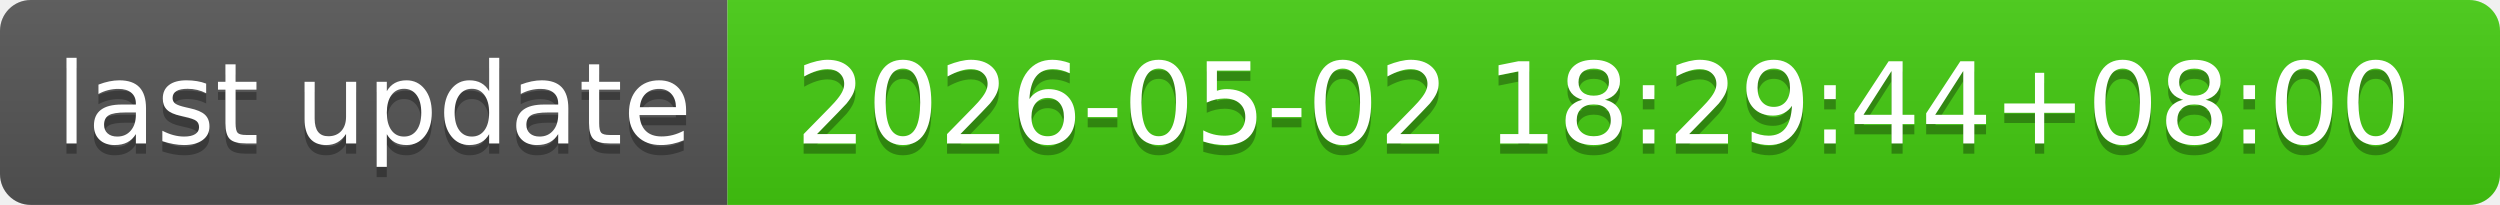
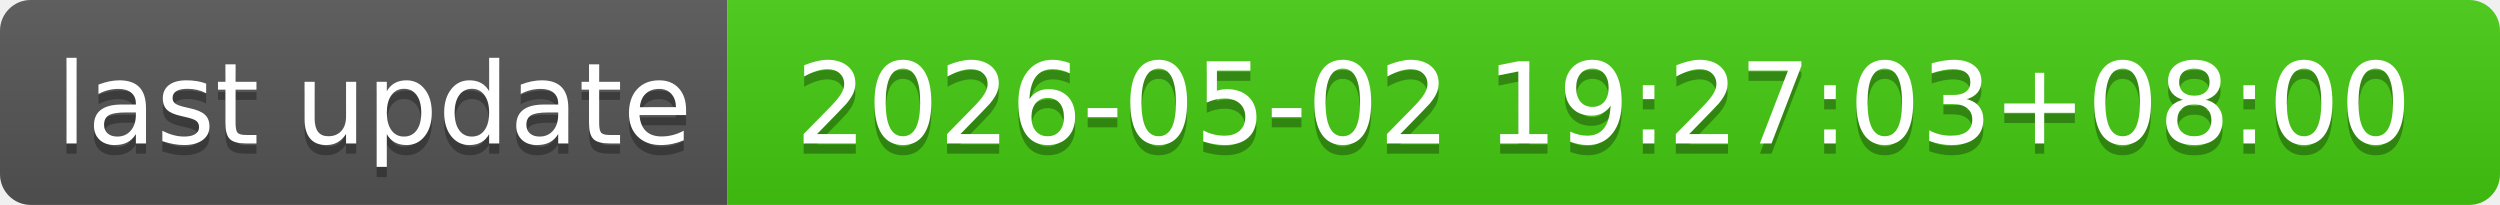
- <svg xmlns="http://www.w3.org/2000/svg" width="244" height="20" role="img" aria-label="last update: 2026-05-02 18:29:44+08:00">
+ <svg xmlns="http://www.w3.org/2000/svg" width="244" height="20" role="img" aria-label="last update: 2026-05-02 19:27:03+08:00">
  <linearGradient id="s" x2="0" y2="100%">
    <stop offset="0" stop-color="#bbb" stop-opacity=".1" />
    <stop offset="1" stop-opacity=".1" />
  </linearGradient>
  <clipPath id="r">
    <rect width="244" height="20" rx="3" fill="#fff" />
  </clipPath>
  <g clip-path="url(#r)">
    <rect width="71" height="20" fill="#555" />
    <rect x="71" width="173" height="20" fill="#4c1" />
    <rect width="244" height="20" fill="url(#s)" />
  </g>
  <g fill="#fff" text-anchor="middle" font-family="Verdana,Geneva,DejaVu Sans,sans-serif" text-rendering="geometricPrecision" font-size="110">
    <text aria-hidden="true" x="365" y="150" fill="#010101" fill-opacity=".3" transform="scale(.1)" textLength="610">last update</text>
    <text x="365" y="140" transform="scale(.1)" fill="#fff" textLength="610">last update</text>
-     <text aria-hidden="true" x="1565" y="150" fill="#010101" fill-opacity=".3" transform="scale(.1)" textLength="1630">2026-05-02 18:29:44+08:00</text>
-     <text x="1565" y="140" transform="scale(.1)" fill="#fff" textLength="1630">2026-05-02 18:29:44+08:00</text>
+     <text aria-hidden="true" x="1565" y="150" fill="#010101" fill-opacity=".3" transform="scale(.1)" textLength="1630">2026-05-02 19:27:03+08:00</text>
+     <text x="1565" y="140" transform="scale(.1)" fill="#fff" textLength="1630">2026-05-02 19:27:03+08:00</text>
  </g>
</svg>
